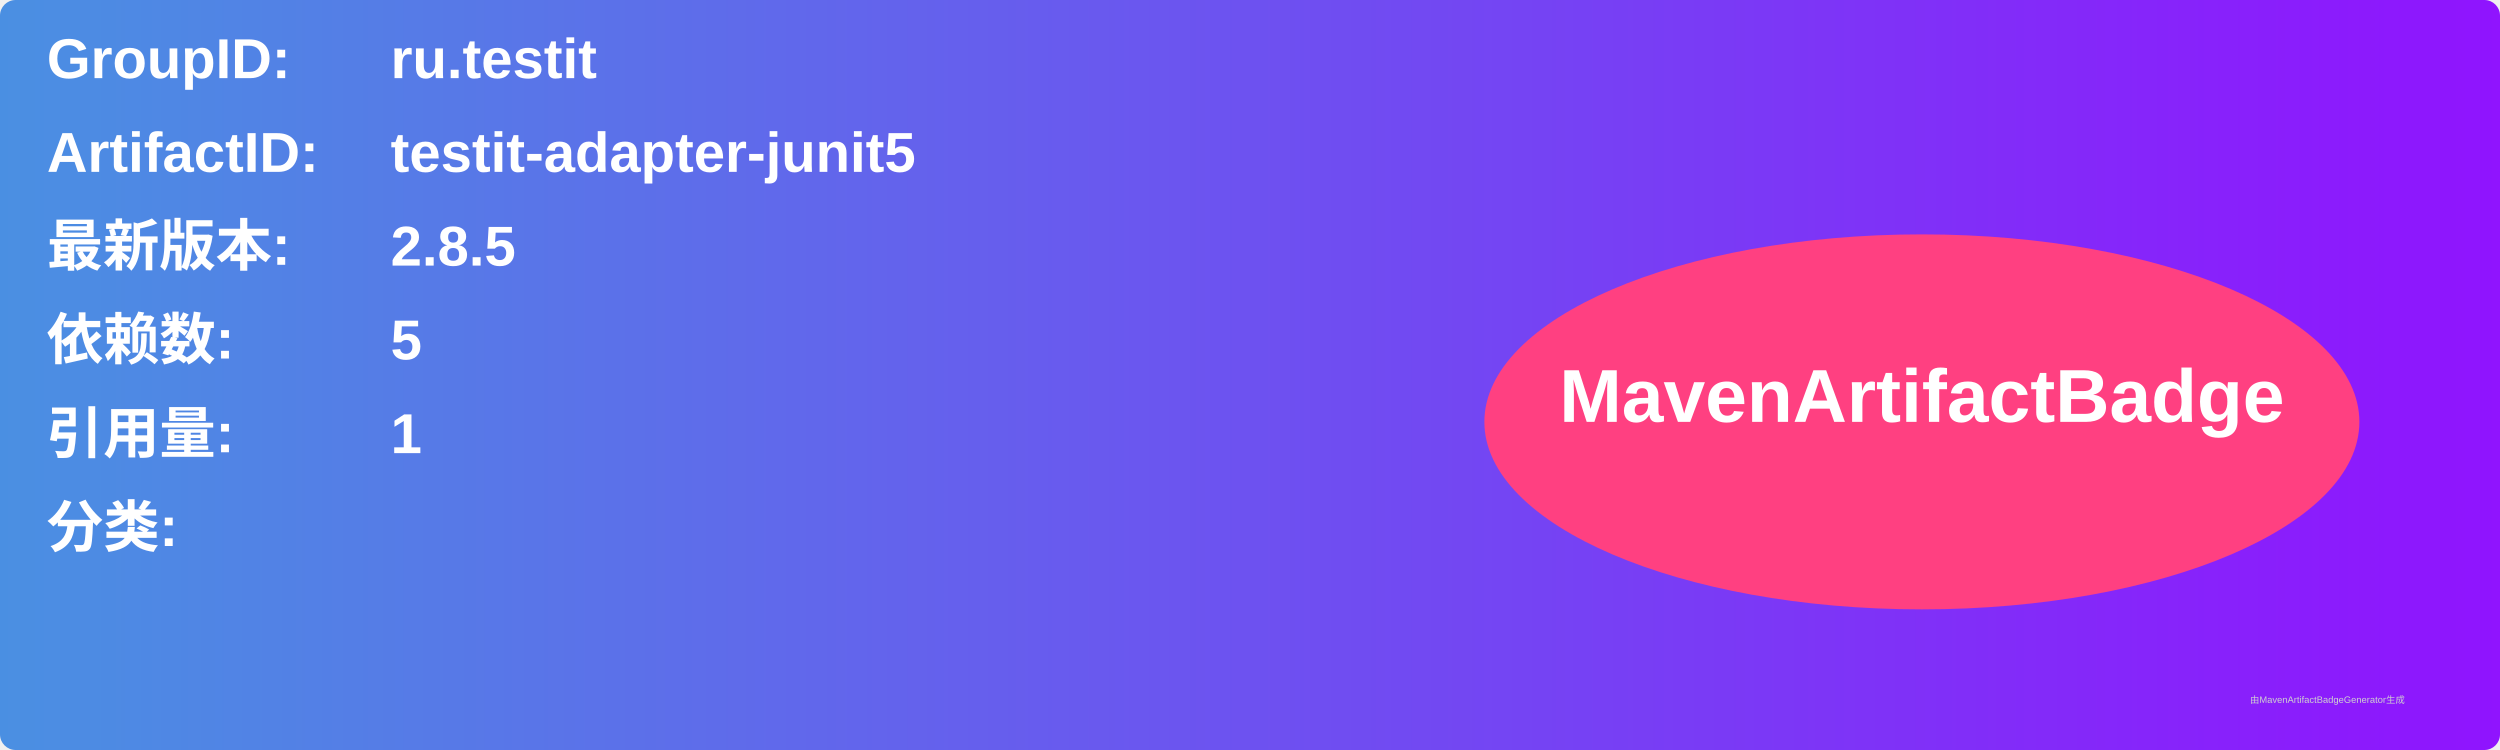
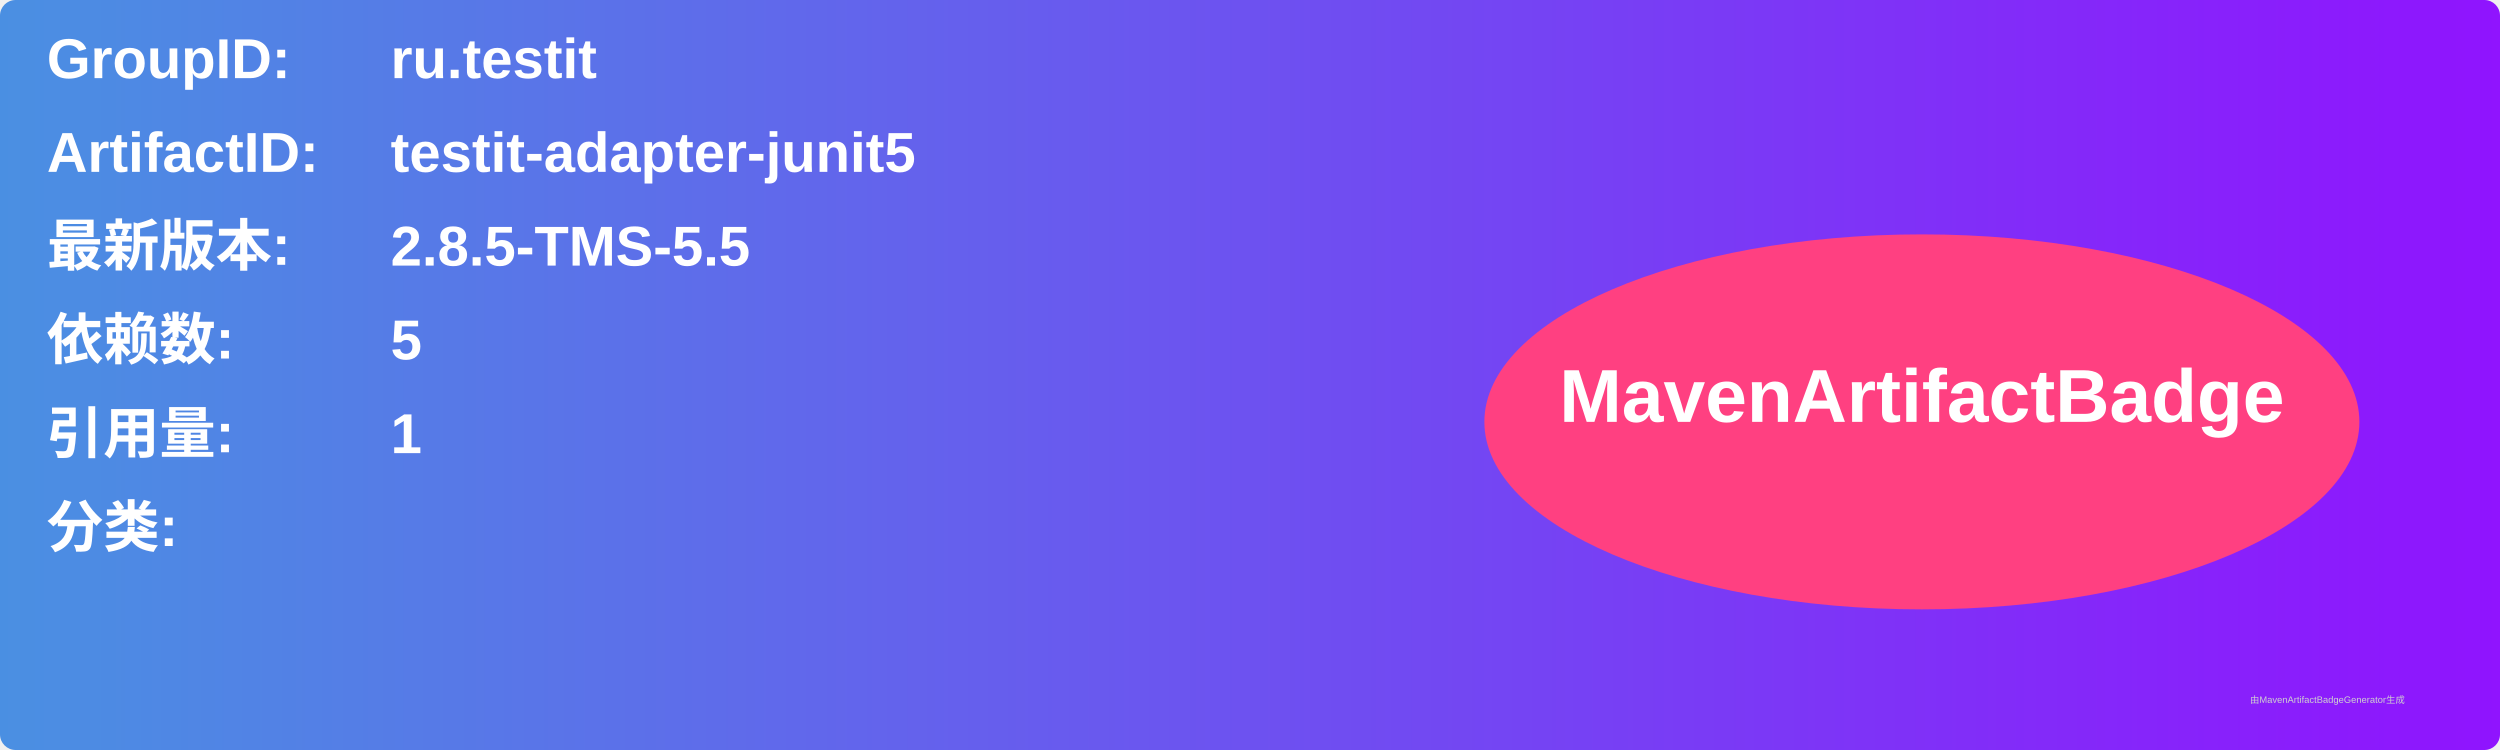
<svg xmlns="http://www.w3.org/2000/svg" width="800" height="240" viewBox="0 0 800 240">
  <linearGradient id="grad" x1="0%" y1="0%" x2="100%" y2="0%">
    <stop offset="0%" stop-color="#4a90e2" />
    <stop offset="100%" stop-color="#9013fe" />
  </linearGradient>
  <rect width="100%" height="100%" rx="5" ry="5" fill="url(#grad)" />
  <g transform="translate(15, 15)">
    <text x="0" y="10" font-family="Arial" font-size="18" fill="white" font-weight="bold" width="260">GroupID:</text>
    <text x="110" y="10" font-family="Arial" font-size="18" fill="white" font-weight="bold" width="460">ru.testit</text>
    <text x="0" y="40" font-family="Arial" font-size="18" fill="white" font-weight="bold" width="260">ArtifactID:</text>
    <text x="110" y="40" font-family="Arial" font-size="18" fill="white" font-weight="bold" width="460">testit-adapter-junit5</text>
    <text x="0" y="70" font-family="Arial" font-size="18" fill="white" font-weight="bold">最新版本:</text>
    <text x="110" y="70" font-family="Arial" font-size="18" fill="white" font-weight="bold">
-       <tspan font-weight="bold">2.8.5</tspan>
+       <tspan font-weight="bold">2.8.5-TMS-5.5</tspan>
    </text>
    <text x="0" y="100" font-family="Arial" font-size="18" fill="white" font-weight="bold">依赖数: </text>
    <text x="110" y="100" font-family="Arial" font-size="18" fill="white">
      <tspan font-weight="bold">5</tspan>
    </text>
    <text x="0" y="130" font-family="Arial" font-size="18" fill="white" font-weight="bold">引用量: </text>
    <text x="110" y="130" font-family="Arial" font-size="18" fill="white">
      <tspan font-weight="bold">1</tspan>
    </text>
    <text x="0" y="160" font-family="Arial" font-size="18" fill="white" font-weight="bold">分类:</text>
    <text x="10" y="190" font-family="Arial" font-size="10" fill="white">
      <tspan font-weight="bold" />
    </text>
    <ellipse cx="600" cy="120" rx="140" ry="60" fill="#ff4081" />
    <text x="600" y="120" text-anchor="middle" font-family="Arial" font-size="24" fill="white" font-weight="bold">MavenArtifactBadge</text>
  </g>
  <text x="720" y="225" font-family="Arial" font-size="3" fill="#d0d0d0">由MavenArtifactBadgeGenerator生成</text>
</svg>
